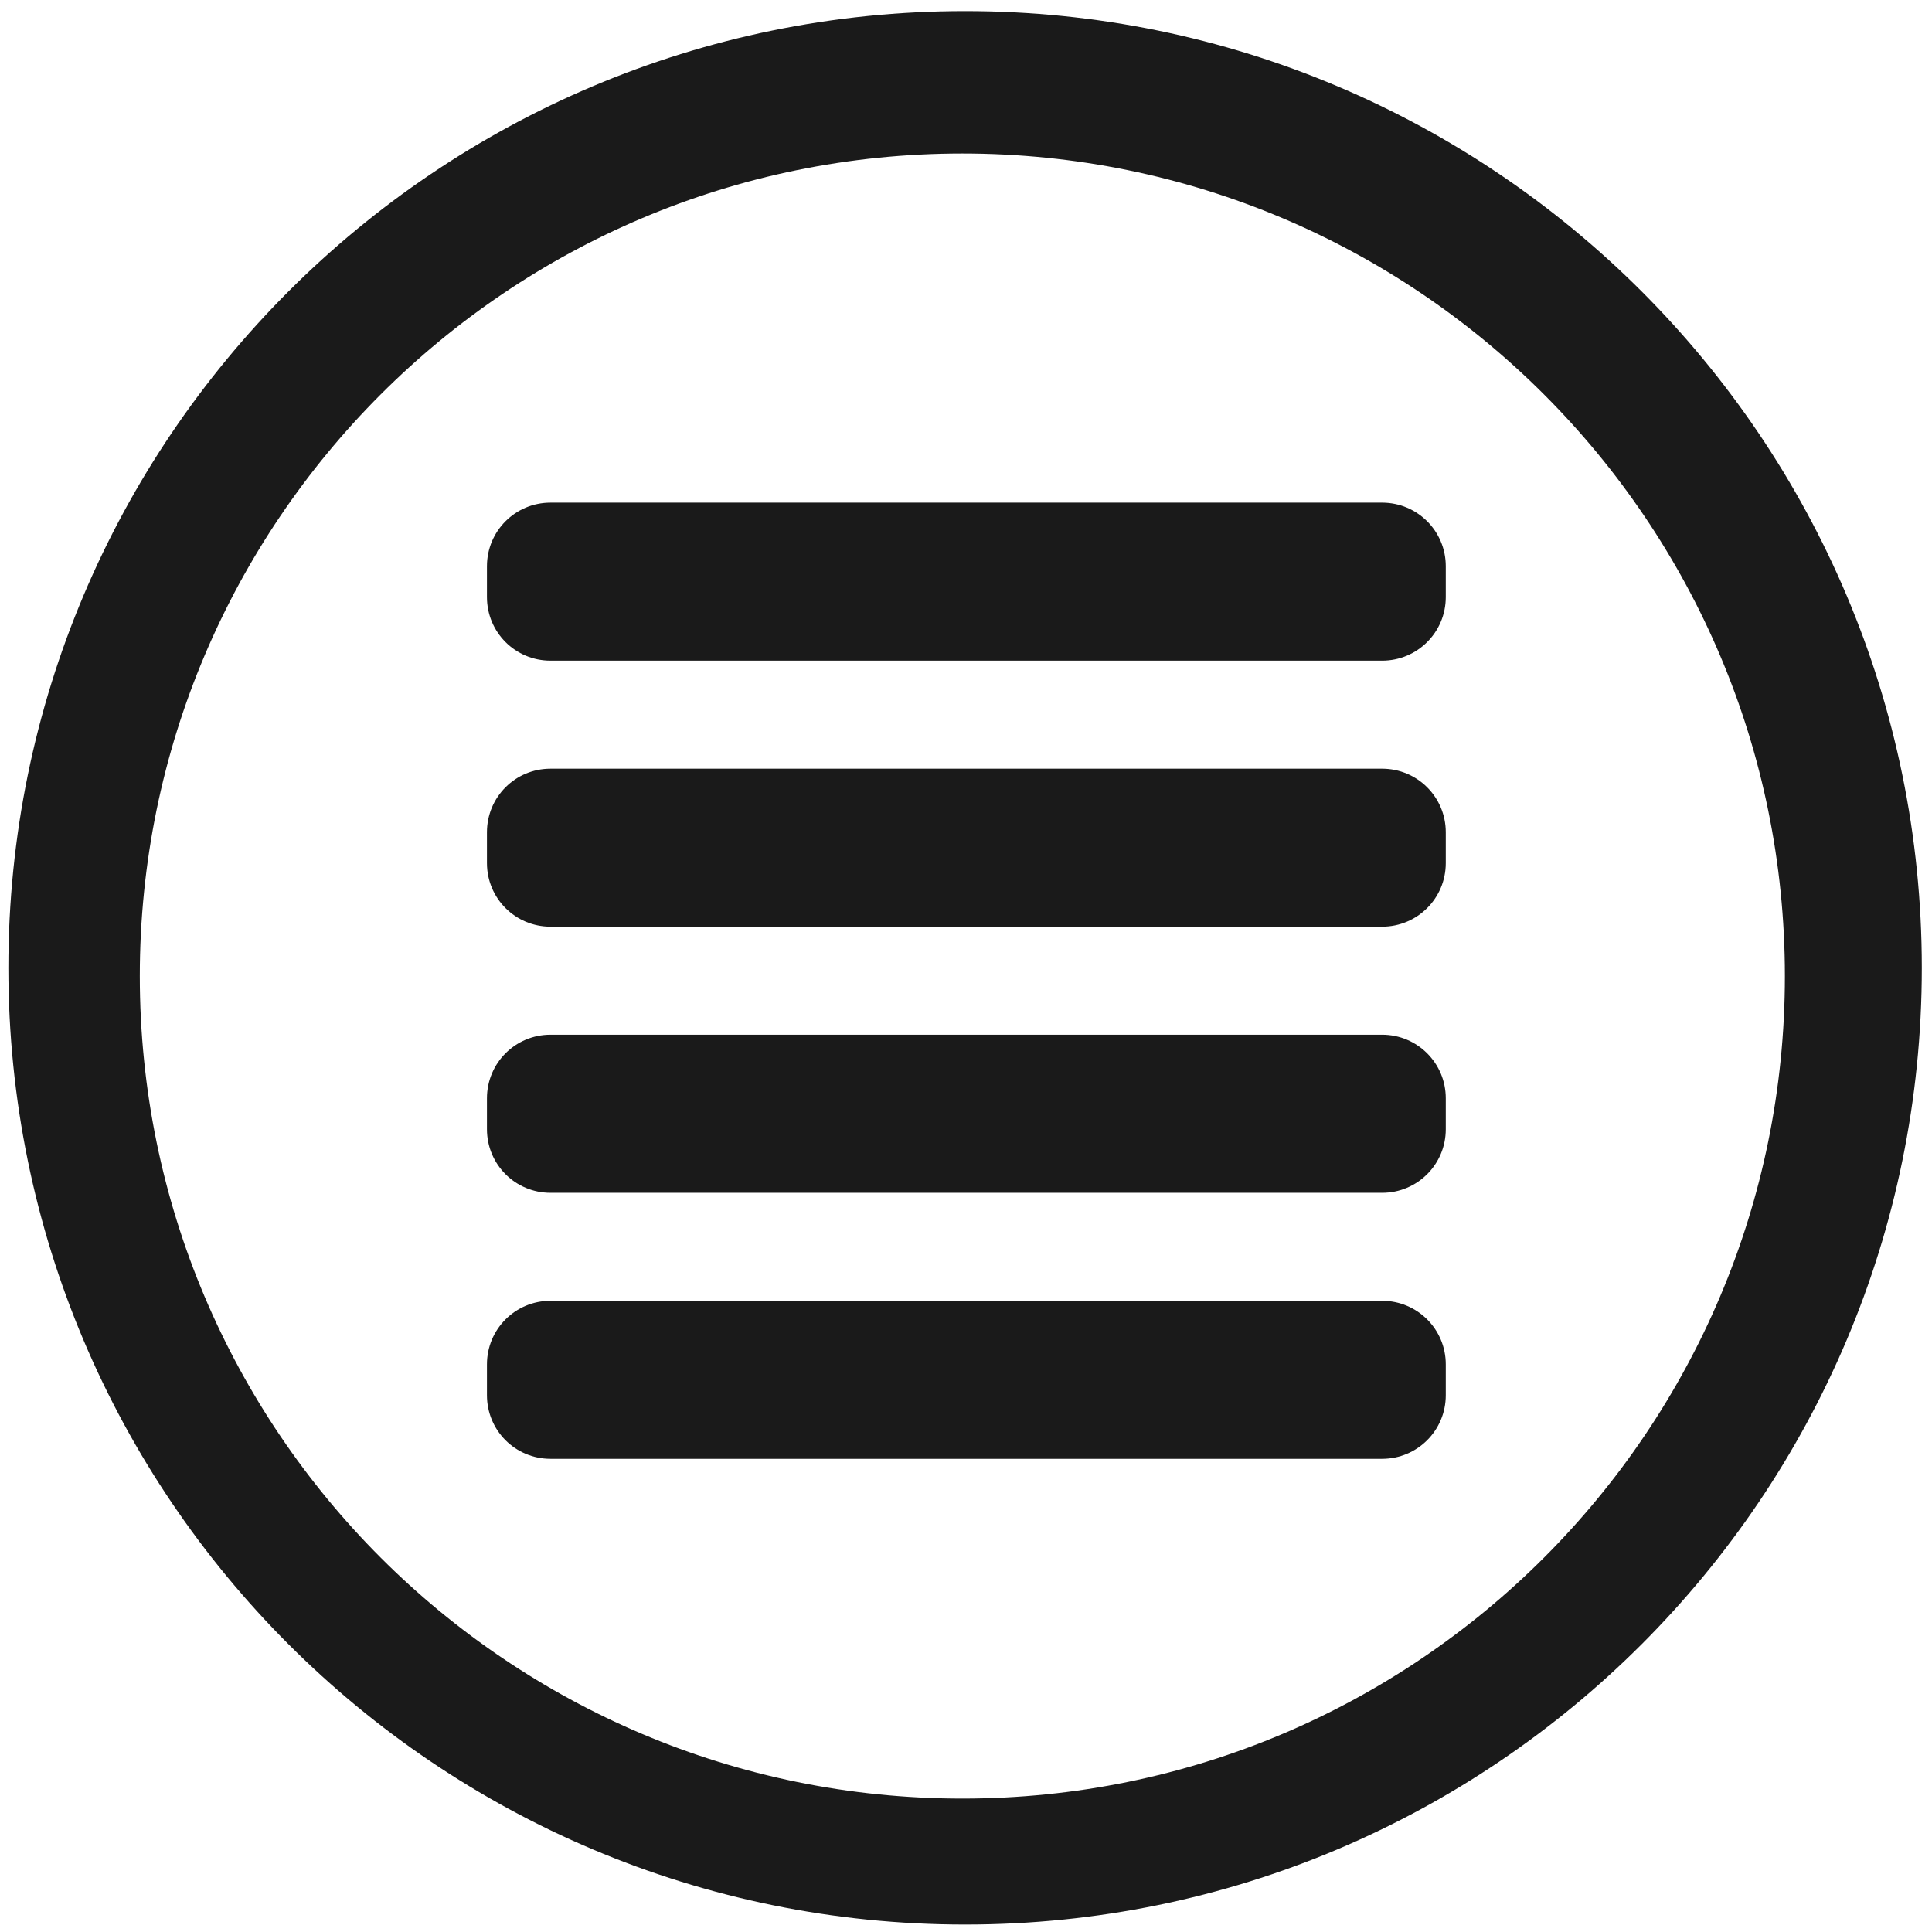
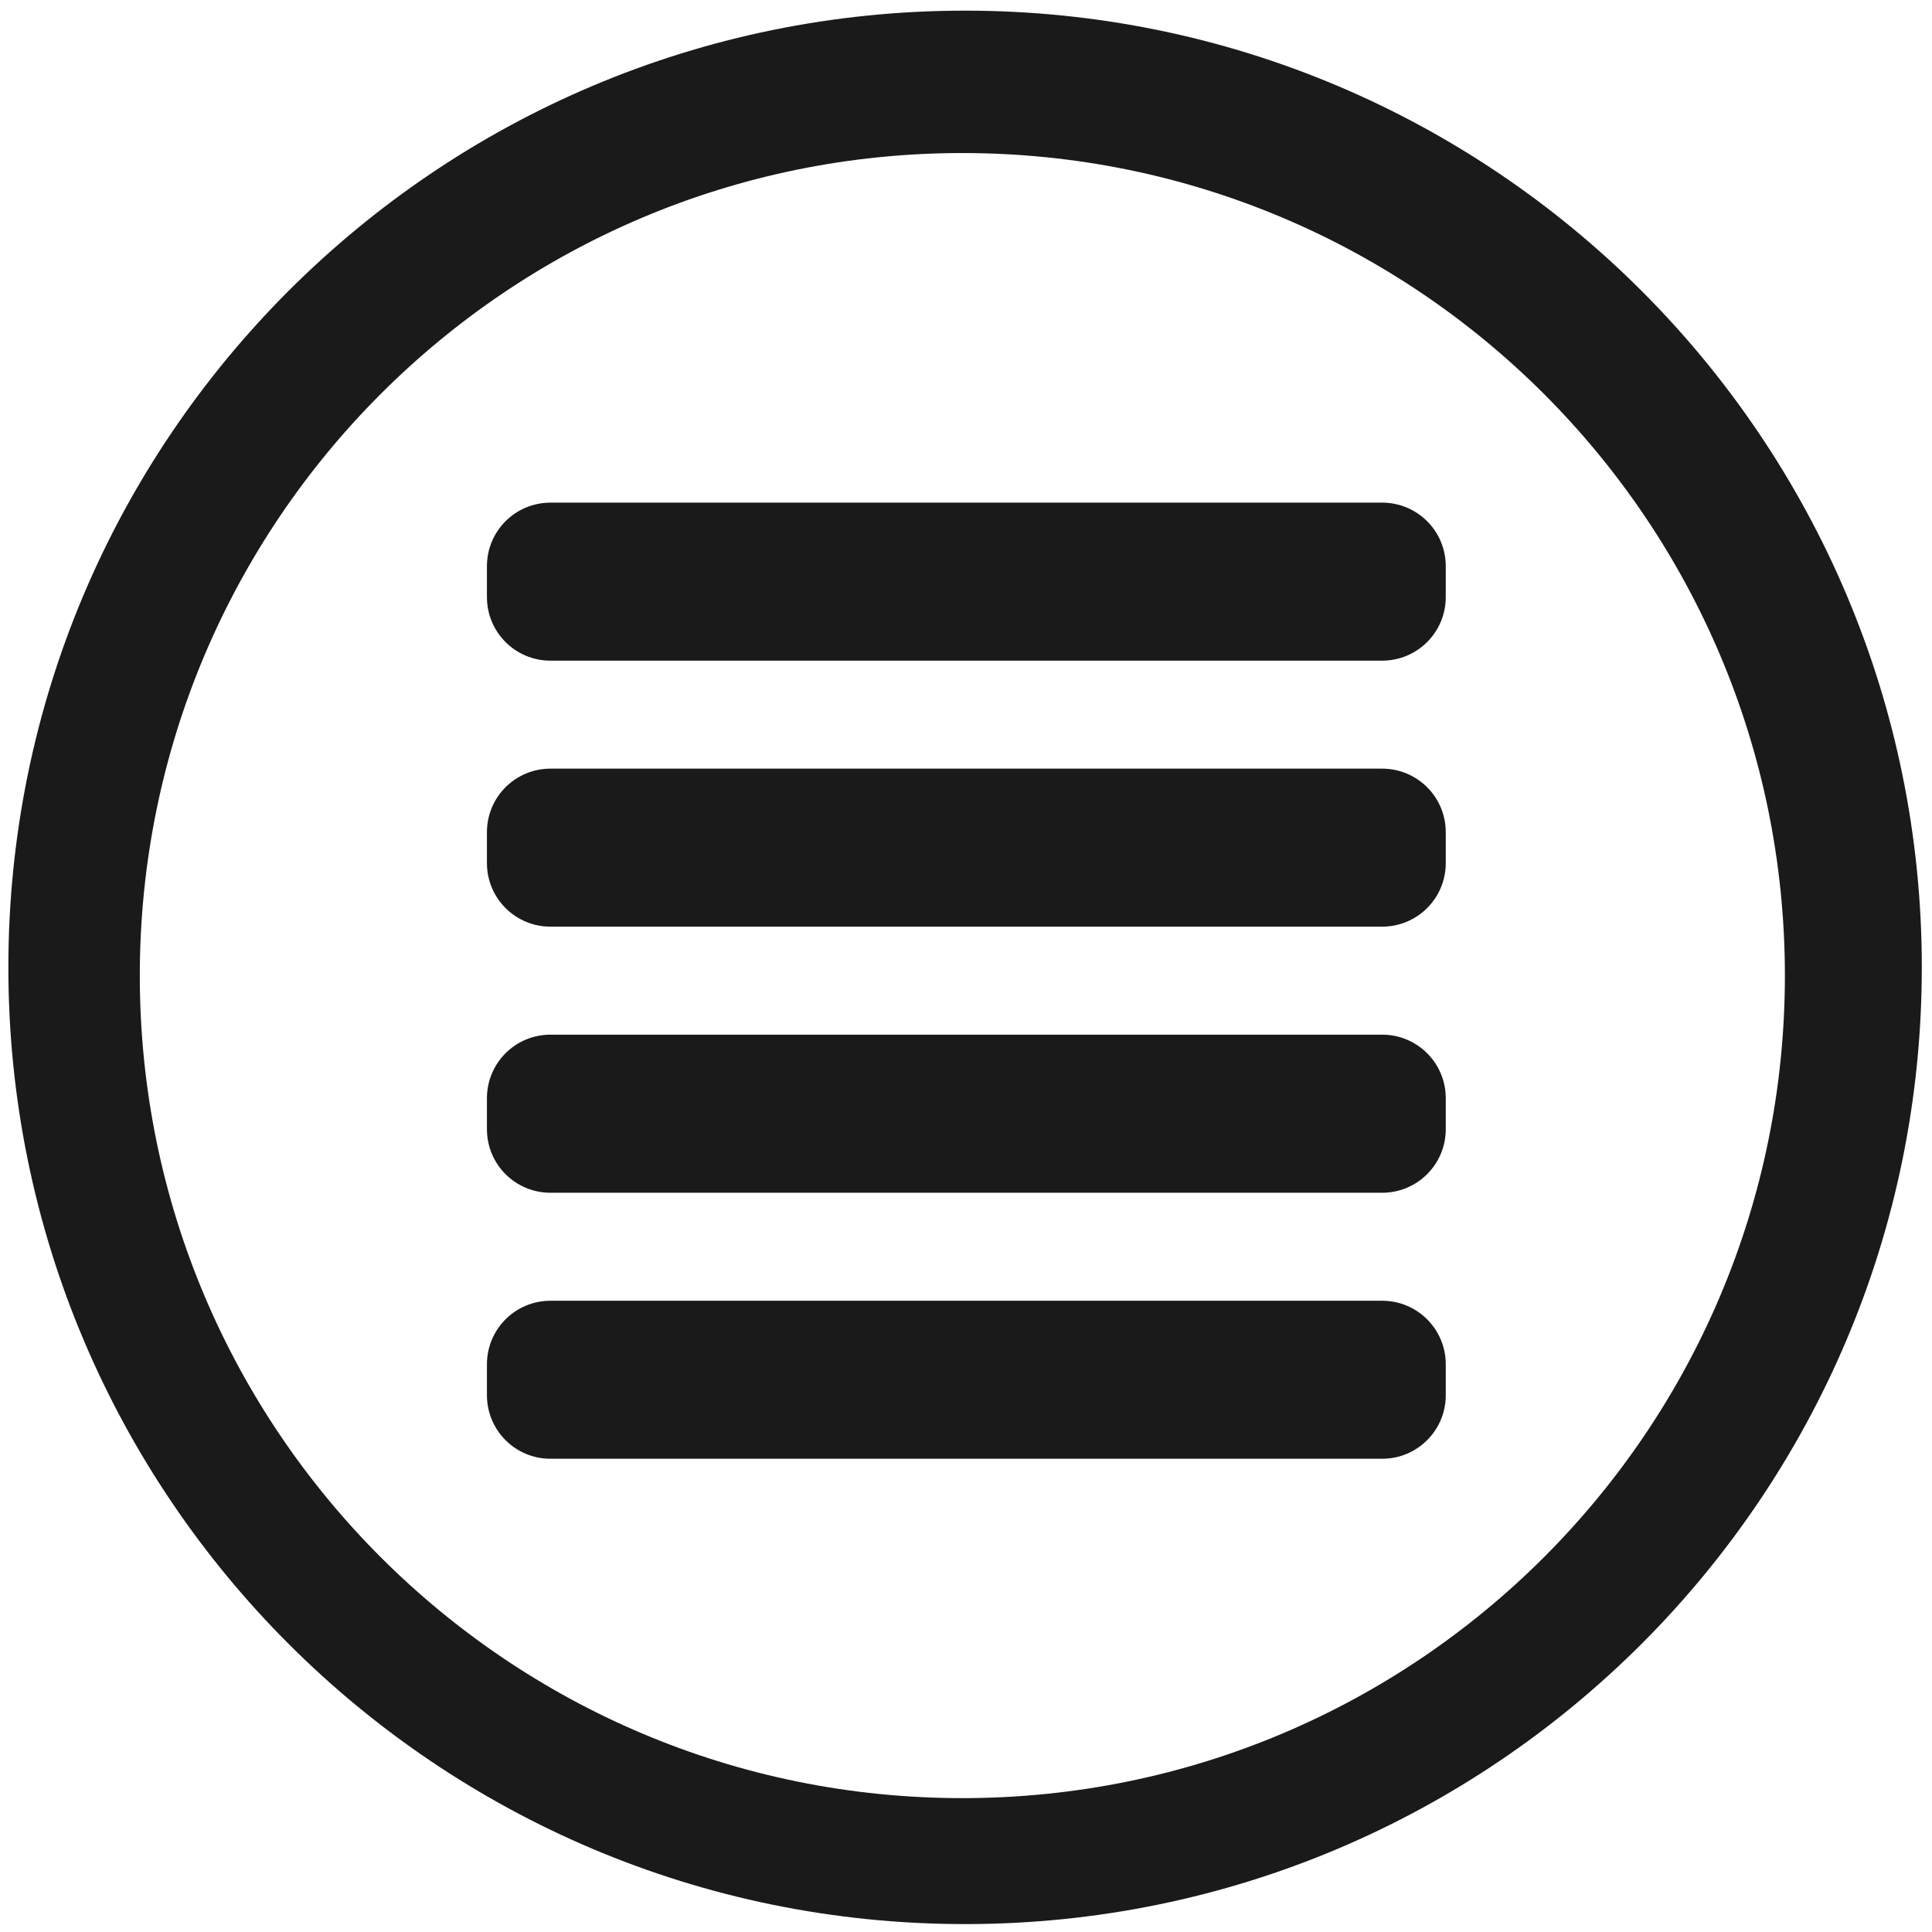
- <svg xmlns="http://www.w3.org/2000/svg" width="48" height="48" viewBox="0 0 12.7 12.7" version="1.1" id="svg829">
-   <defs id="defs823" />
-   <g id="layer1" transform="translate(0,-284.3)">
-     <path style="fill:#1a1a1a;fill-opacity:1;stroke-width:0.139" d="m 6.344,284.373 a 6.289,6.289 0 0 0 -6.289,6.289 6.289,6.289 0 0 0 6.289,6.289 6.289,6.289 0 0 0 6.289,-6.289 6.289,6.289 0 0 0 -6.289,-6.289 z m -0.018,0.936 a 5.407,5.407 0 0 1 5.407,5.407 5.407,5.407 0 0 1 -5.407,5.407 5.407,5.407 0 0 1 -5.407,-5.407 5.407,5.407 0 0 1 5.407,-5.407 z" id="path1374" />
-     <path style="opacity:1;fill:#1a1a1a;fill-opacity:1;stroke:none;stroke-width:1.342" d="M 13.678 12.488 C 12.802 12.488 12.098 13.193 12.098 14.068 L 12.098 14.834 C 12.098 15.709 12.802 16.414 13.678 16.414 L 34.338 16.414 C 35.213 16.414 35.92 15.709 35.92 14.834 L 35.92 14.068 C 35.92 13.193 35.213 12.488 34.338 12.488 L 13.678 12.488 z M 13.678 19.098 C 12.802 19.098 12.098 19.802 12.098 20.678 L 12.098 21.443 C 12.098 22.319 12.802 23.023 13.678 23.023 L 34.338 23.023 C 35.213 23.023 35.92 22.319 35.92 21.443 L 35.92 20.678 C 35.92 19.802 35.213 19.098 34.338 19.098 L 13.678 19.098 z M 13.678 25.707 C 12.802 25.707 12.098 26.412 12.098 27.287 L 12.098 28.055 C 12.098 28.93 12.802 29.635 13.678 29.635 L 34.338 29.635 C 35.213 29.635 35.92 28.93 35.92 28.055 L 35.92 27.287 C 35.92 26.412 35.213 25.707 34.338 25.707 L 13.678 25.707 z M 13.678 32.318 C 12.802 32.318 12.098 33.023 12.098 33.898 L 12.098 34.664 C 12.098 35.54 12.802 36.244 13.678 36.244 L 34.338 36.244 C 35.213 36.244 35.92 35.54 35.92 34.664 L 35.92 33.898 C 35.92 33.023 35.213 32.318 34.338 32.318 L 13.678 32.318 z " transform="matrix(0.2645833,0,0,0.2645833,0,284.3)" id="rect816" />
+ <svg xmlns="http://www.w3.org/2000/svg" width="48" height="48" version="1.1" viewBox="0 0 12.7 12.7" id="svg10">
+   <defs id="defs14" />
+   <g transform="translate(0,-284.3)" fill="#1a1a1a" id="g8">
+     <path d="m6.344 284.37a6.289 6.289 0 0 0 -6.289 6.289 6.289 6.289 0 0 0 6.289 6.289 6.289 6.289 0 0 0 6.289 -6.289 6.289 6.289 0 0 0 -6.289 -6.289zm-0.018 0.936a5.407 5.407 0 0 1 5.407 5.407 5.407 5.407 0 0 1 -5.407 5.407 5.407 5.407 0 0 1 -5.407 -5.407 5.407 5.407 0 0 1 5.407 -5.407z" stroke-width=".139" id="path4" />
+     <path transform="matrix(.26458 0 0 .26458 0 284.3)" d="m13.678 12.488c-0.875 0-1.58 0.705-1.58 1.58v0.766c0 0.875 0.705 1.58 1.58 1.58h20.66c0.875 0 1.582-0.705 1.582-1.58v-0.766c0-0.875-0.707-1.58-1.582-1.58h-20.66zm0 6.609c-0.875 0-1.58 0.705-1.58 1.58v0.766c0 0.875 0.705 1.58 1.58 1.58h20.66c0.875 0 1.582-0.705 1.582-1.58v-0.766c0-0.875-0.707-1.58-1.582-1.58h-20.66zm0 6.609c-0.875 0-1.58 0.705-1.58 1.58v0.768c0 0.875 0.705 1.58 1.58 1.58h20.66c0.875 0 1.582-0.705 1.582-1.58v-0.768c0-0.875-0.707-1.58-1.582-1.58h-20.66zm0 6.611c-0.875 0-1.58 0.705-1.58 1.58v0.766c0 0.875 0.705 1.58 1.58 1.58h20.66c0.875 0 1.582-0.705 1.582-1.58v-0.766c0-0.875-0.707-1.58-1.582-1.58h-20.66z" id="path6" />
  </g>
</svg>
